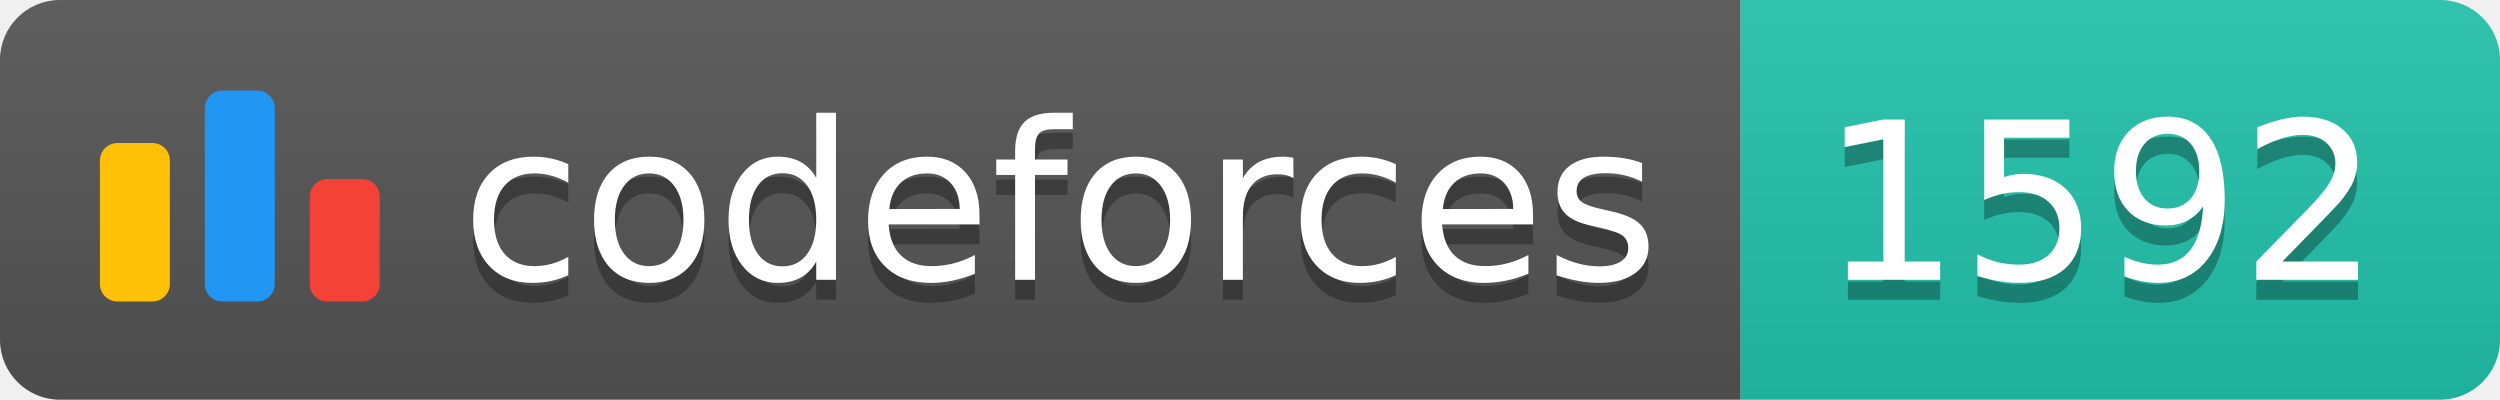
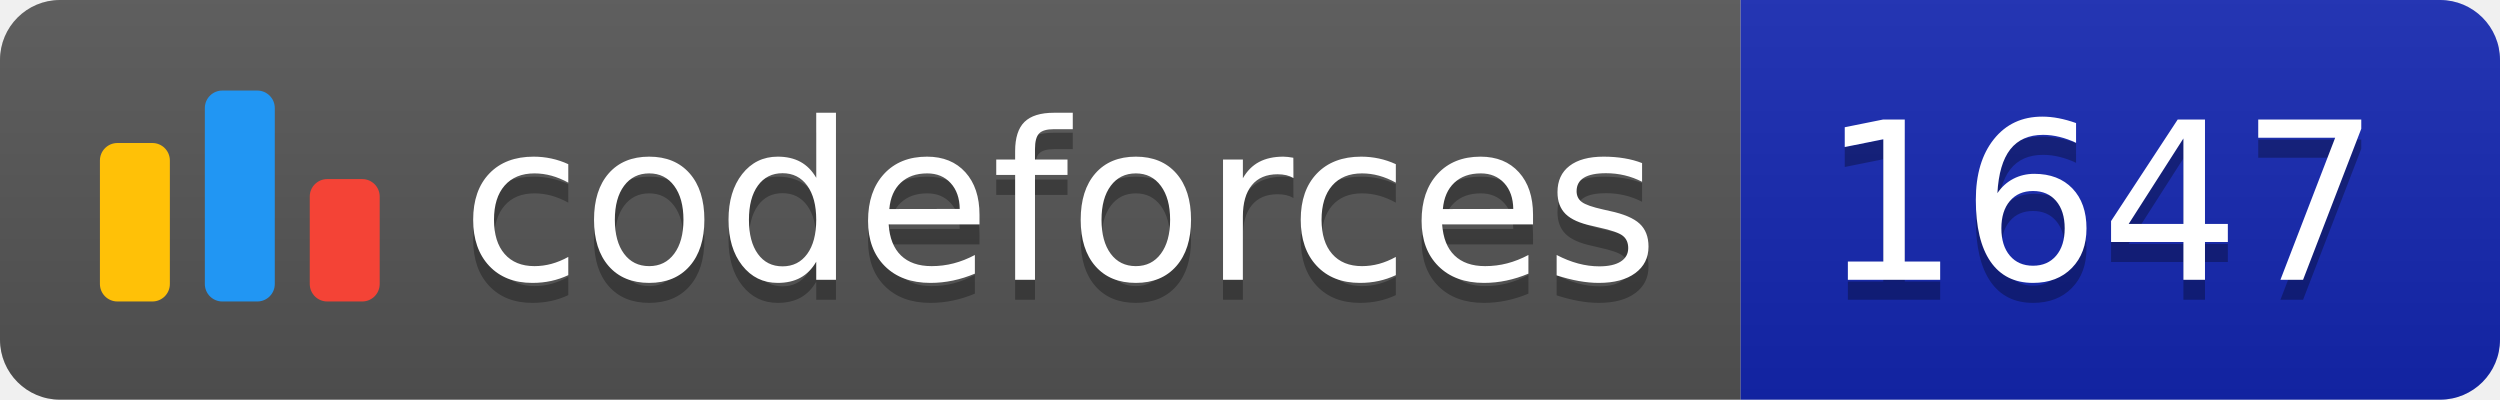
<svg xmlns="http://www.w3.org/2000/svg" width="125.1" height="20">
  <linearGradient id="smooth" x2="0" y2="100%">
    <stop offset="0" stop-color="#bbb" stop-opacity=".1" />
    <stop offset="1" stop-opacity=".1" />
  </linearGradient>
  <clipPath id="round">
    <rect width="125.1" height="20" rx="3" fill="#fff" />
  </clipPath>
  <g clip-path="url(#round)">
    <rect width="87.1" height="20" fill="#555" />
-     <rect x="87.1" width="38.0" height="20" fill="#22C4AE" />
+     <rect x="87.1" width="38.0" height="20" fill="#1427B2" />
    <rect width="125.1" height="20" fill="url(#smooth)" />
  </g>
  <g fill="#fff" text-anchor="middle" font-family="DejaVu Sans,Verdana,Geneva,sans-serif" font-size="110">
    <svg x="5" y="3" class="logo" width="14" height="14" viewBox="0 0 32 25" fill="none">
      <rect y="6" width="8" height="18.125" rx="2" fill="#FFC107" />
      <rect x="24" y="10.125" width="8" height="14" rx="2" fill="#F44336" />
      <rect x="12" width="8" height="24.125" rx="2" fill="#2196F3" />
    </svg>
    <text x="530.5" y="150" fill="#010101" fill-opacity=".3" transform="scale(0.1)" textLength="601.0" lengthAdjust="spacing">codeforces
        </text>
    <text x="530.5" y="140" transform="scale(0.1)" textLength="601.0" lengthAdjust="spacing">codeforces</text>
-     <text x="1051.0" y="150" fill="#010101" fill-opacity=".3" transform="scale(0.1)" textLength="280.0" lengthAdjust="spacing">1592
+     <text x="1051.0" y="150" fill="#010101" fill-opacity=".3" transform="scale(0.1)" textLength="280.0" lengthAdjust="spacing">1647
        </text>
-     <text x="1051.0" y="140" transform="scale(0.1)" textLength="280.0" lengthAdjust="spacing">1592</text>
+     <text x="1051.0" y="140" transform="scale(0.1)" textLength="280.0" lengthAdjust="spacing">1647</text>
  </g>
</svg>
